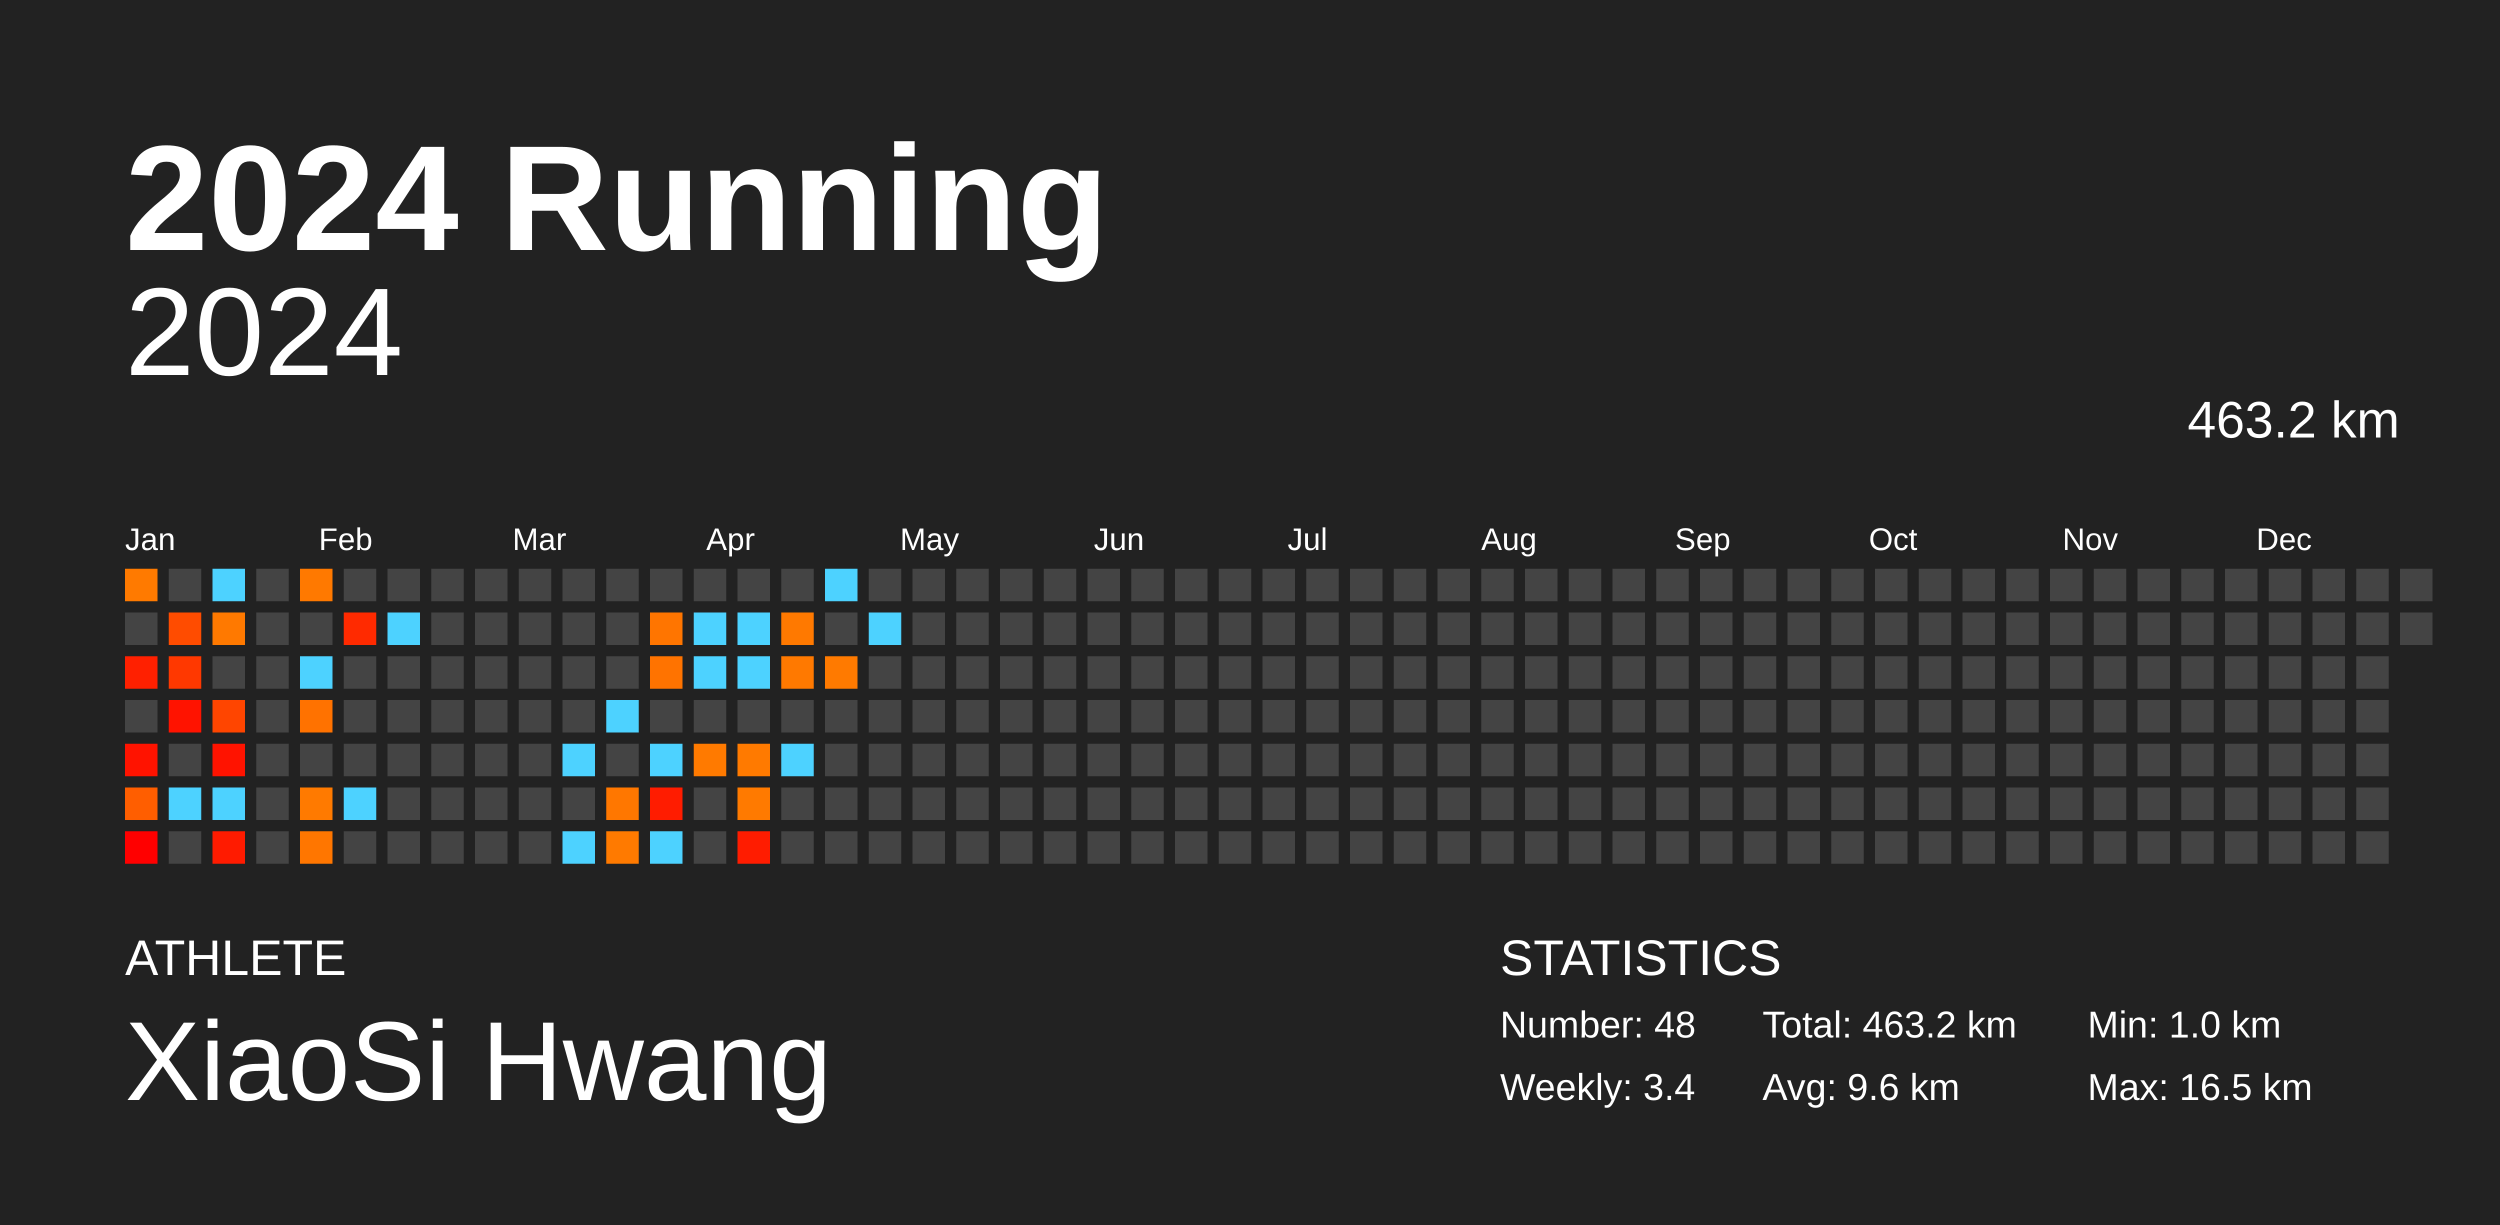
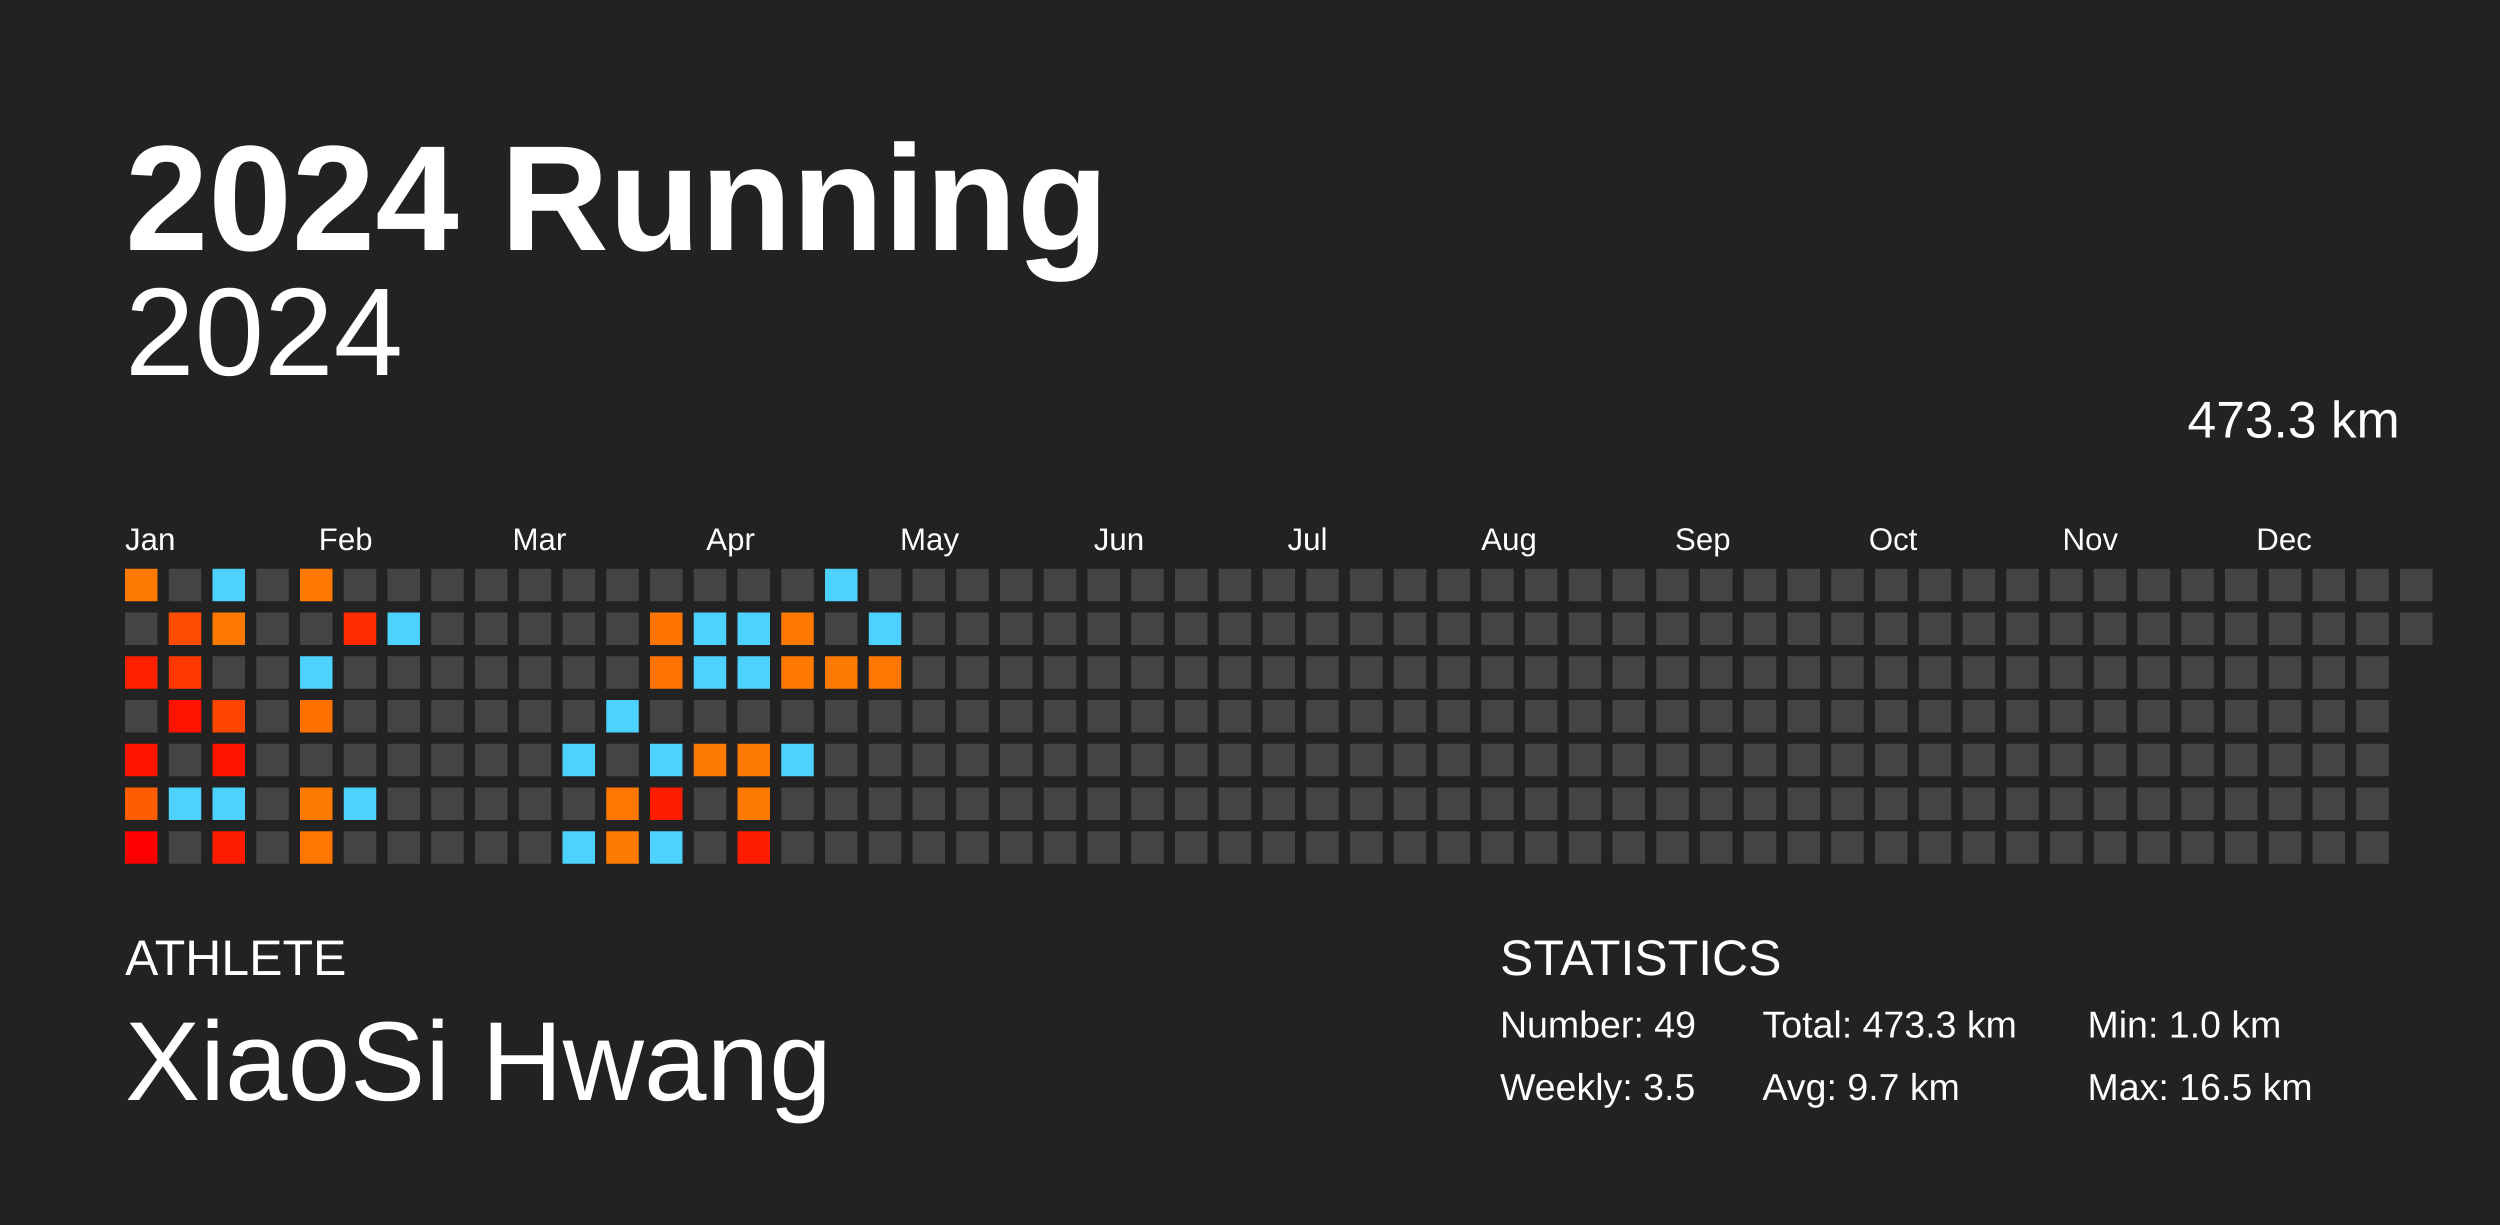
<svg xmlns="http://www.w3.org/2000/svg" baseProfile="full" height="98mm" version="1.1" viewBox="0,0,200,98" width="200mm">
  <defs />
  <rect fill="#222222" height="98" width="200" x="0" y="0" />
  <text fill="#FFFFFF" style="font-size:12px; font-family:Arial; font-weight:bold;" x="10" y="20">2024 Running</text>
  <text fill="#FFFFFF" style="font-size:4px; font-family:Arial" x="10" y="78">ATHLETE</text>
  <text fill="#FFFFFF" style="font-size:9px; font-family:Arial" x="10" y="88">XiaoSi Hwang</text>
  <text fill="#FFFFFF" style="font-size:4px; font-family:Arial" x="120" y="78">STATISTICS</text>
-   <text fill="#FFFFFF" style="font-size:3px; font-family:Arial" x="120" y="83">Number: 48</text>
-   <text fill="#FFFFFF" style="font-size:3px; font-family:Arial" x="120" y="88">Weekly: 3.4</text>
-   <text fill="#FFFFFF" style="font-size:3px; font-family:Arial" x="141" y="83">Total: 463.2 km</text>
-   <text fill="#FFFFFF" style="font-size:3px; font-family:Arial" x="141" y="88">Avg: 9.6 km</text>
+   <text fill="#FFFFFF" style="font-size:3px; font-family:Arial" x="120" y="83">Number: 49</text>
+   <text fill="#FFFFFF" style="font-size:3px; font-family:Arial" x="120" y="88">Weekly: 3.5</text>
+   <text fill="#FFFFFF" style="font-size:3px; font-family:Arial" x="141" y="83">Total: 473.3 km</text>
+   <text fill="#FFFFFF" style="font-size:3px; font-family:Arial" x="141" y="88">Avg: 9.7 km</text>
  <text fill="#FFFFFF" style="font-size:3px; font-family:Arial" x="167" y="83">Min: 1.0 km</text>
  <text fill="#FFFFFF" style="font-size:3px; font-family:Arial" x="167" y="88">Max: 16.5 km</text>
  <text alignment-baseline="hanging" fill="#FFFFFF" style="font-size:10.0px; font-family:Arial;" x="10" y="30">2024</text>
-   <text alignment-baseline="hanging" fill="#FFFFFF" style="font-size:4.125px; font-family:Arial;" x="175" y="35">463.2 km</text>
+   <text alignment-baseline="hanging" fill="#FFFFFF" style="font-size:4.125px; font-family:Arial;" x="175" y="35">473.3 km</text>
  <text fill="#FFFFFF" style="font-size:2.5px; font-family:Arial" x="10.0" y="44">Jan</text>
  <text fill="#FFFFFF" style="font-size:2.5px; font-family:Arial" x="25.5" y="44">Feb</text>
  <text fill="#FFFFFF" style="font-size:2.5px; font-family:Arial" x="41.0" y="44">Mar</text>
  <text fill="#FFFFFF" style="font-size:2.5px; font-family:Arial" x="56.5" y="44">Apr</text>
  <text fill="#FFFFFF" style="font-size:2.5px; font-family:Arial" x="72.0" y="44">May</text>
  <text fill="#FFFFFF" style="font-size:2.5px; font-family:Arial" x="87.5" y="44">Jun</text>
  <text fill="#FFFFFF" style="font-size:2.5px; font-family:Arial" x="103.0" y="44">Jul</text>
  <text fill="#FFFFFF" style="font-size:2.5px; font-family:Arial" x="118.5" y="44">Aug</text>
  <text fill="#FFFFFF" style="font-size:2.5px; font-family:Arial" x="134.0" y="44">Sep</text>
  <text fill="#FFFFFF" style="font-size:2.5px; font-family:Arial" x="149.5" y="44">Oct</text>
  <text fill="#FFFFFF" style="font-size:2.5px; font-family:Arial" x="165.0" y="44">Nov</text>
  <text fill="#FFFFFF" style="font-size:2.5px; font-family:Arial" x="180.5" y="44">Dec</text>
  <rect fill="#ff7a00" height="2.6" width="2.6" x="10.0" y="45.5" />
  <rect fill="#444444" height="2.6" width="2.6" x="10.0" y="49.0" />
  <rect fill="#ff2000" height="2.6" width="2.6" x="10.0" y="52.5" />
  <rect fill="#444444" height="2.6" width="2.6" x="10.0" y="56.0" />
  <rect fill="#ff1300" height="2.6" width="2.6" x="10.0" y="59.5" />
  <rect fill="#ff5e00" height="2.6" width="2.6" x="10.0" y="63.0" />
  <rect fill="#ff0000" height="2.6" width="2.6" x="10.0" y="66.5" />
  <rect fill="#444444" height="2.6" width="2.6" x="13.5" y="45.5" />
  <rect fill="#ff4c00" height="2.6" width="2.6" x="13.5" y="49.0" />
  <rect fill="#ff3800" height="2.6" width="2.6" x="13.5" y="52.5" />
  <rect fill="#ff1300" height="2.6" width="2.6" x="13.5" y="56.0" />
  <rect fill="#444444" height="2.6" width="2.6" x="13.5" y="59.5" />
  <rect fill="#4dd2ff" height="2.6" width="2.6" x="13.5" y="63.0" />
  <rect fill="#444444" height="2.6" width="2.6" x="13.5" y="66.5" />
  <rect fill="#4dd2ff" height="2.6" width="2.6" x="17.0" y="45.5" />
  <rect fill="#ff7900" height="2.6" width="2.6" x="17.0" y="49.0" />
  <rect fill="#444444" height="2.6" width="2.6" x="17.0" y="52.5" />
  <rect fill="#ff4500" height="2.6" width="2.6" x="17.0" y="56.0" />
  <rect fill="#ff1300" height="2.6" width="2.6" x="17.0" y="59.5" />
  <rect fill="#4dd2ff" height="2.6" width="2.6" x="17.0" y="63.0" />
  <rect fill="#ff1b00" height="2.6" width="2.6" x="17.0" y="66.5" />
  <rect fill="#444444" height="2.6" width="2.6" x="20.5" y="45.5" />
  <rect fill="#444444" height="2.6" width="2.6" x="20.5" y="49.0" />
  <rect fill="#444444" height="2.6" width="2.6" x="20.5" y="52.5" />
  <rect fill="#444444" height="2.6" width="2.6" x="20.5" y="56.0" />
  <rect fill="#444444" height="2.6" width="2.6" x="20.5" y="59.5" />
  <rect fill="#444444" height="2.6" width="2.6" x="20.5" y="63.0" />
  <rect fill="#444444" height="2.6" width="2.6" x="20.5" y="66.5" />
  <rect fill="#ff7900" height="2.6" width="2.6" x="24.0" y="45.5" />
  <rect fill="#444444" height="2.6" width="2.6" x="24.0" y="49.0" />
  <rect fill="#4dd2ff" height="2.6" width="2.6" x="24.0" y="52.5" />
  <rect fill="#ff7200" height="2.6" width="2.6" x="24.0" y="56.0" />
  <rect fill="#444444" height="2.6" width="2.6" x="24.0" y="59.5" />
  <rect fill="#ff7a00" height="2.6" width="2.6" x="24.0" y="63.0" />
  <rect fill="#ff7600" height="2.6" width="2.6" x="24.0" y="66.5" />
  <rect fill="#444444" height="2.6" width="2.6" x="27.5" y="45.5" />
  <rect fill="#ff2a00" height="2.6" width="2.6" x="27.5" y="49.0" />
  <rect fill="#444444" height="2.6" width="2.6" x="27.5" y="52.5" />
  <rect fill="#444444" height="2.6" width="2.6" x="27.5" y="56.0" />
  <rect fill="#444444" height="2.6" width="2.6" x="27.5" y="59.5" />
  <rect fill="#4dd2ff" height="2.6" width="2.6" x="27.5" y="63.0" />
  <rect fill="#444444" height="2.6" width="2.6" x="27.5" y="66.5" />
  <rect fill="#444444" height="2.6" width="2.6" x="31.0" y="45.5" />
  <rect fill="#4dd2ff" height="2.6" width="2.6" x="31.0" y="49.0" />
  <rect fill="#444444" height="2.6" width="2.6" x="31.0" y="52.5" />
  <rect fill="#444444" height="2.6" width="2.6" x="31.0" y="56.0" />
  <rect fill="#444444" height="2.6" width="2.6" x="31.0" y="59.5" />
  <rect fill="#444444" height="2.6" width="2.6" x="31.0" y="63.0" />
  <rect fill="#444444" height="2.6" width="2.6" x="31.0" y="66.5" />
  <rect fill="#444444" height="2.6" width="2.6" x="34.5" y="45.5" />
  <rect fill="#444444" height="2.6" width="2.6" x="34.5" y="49.0" />
  <rect fill="#444444" height="2.6" width="2.6" x="34.5" y="52.5" />
  <rect fill="#444444" height="2.6" width="2.6" x="34.5" y="56.0" />
  <rect fill="#444444" height="2.6" width="2.6" x="34.5" y="59.5" />
  <rect fill="#444444" height="2.6" width="2.6" x="34.5" y="63.0" />
  <rect fill="#444444" height="2.6" width="2.6" x="34.5" y="66.5" />
  <rect fill="#444444" height="2.6" width="2.6" x="38.0" y="45.5" />
  <rect fill="#444444" height="2.6" width="2.6" x="38.0" y="49.0" />
  <rect fill="#444444" height="2.6" width="2.6" x="38.0" y="52.5" />
  <rect fill="#444444" height="2.6" width="2.6" x="38.0" y="56.0" />
  <rect fill="#444444" height="2.6" width="2.6" x="38.0" y="59.5" />
  <rect fill="#444444" height="2.6" width="2.6" x="38.0" y="63.0" />
  <rect fill="#444444" height="2.6" width="2.6" x="38.0" y="66.5" />
  <rect fill="#444444" height="2.6" width="2.6" x="41.5" y="45.5" />
  <rect fill="#444444" height="2.6" width="2.6" x="41.5" y="49.0" />
  <rect fill="#444444" height="2.6" width="2.6" x="41.5" y="52.5" />
  <rect fill="#444444" height="2.6" width="2.6" x="41.5" y="56.0" />
  <rect fill="#444444" height="2.6" width="2.6" x="41.5" y="59.5" />
  <rect fill="#444444" height="2.6" width="2.6" x="41.5" y="63.0" />
  <rect fill="#444444" height="2.6" width="2.6" x="41.5" y="66.5" />
  <rect fill="#444444" height="2.6" width="2.6" x="45.0" y="45.5" />
  <rect fill="#444444" height="2.6" width="2.6" x="45.0" y="49.0" />
  <rect fill="#444444" height="2.6" width="2.6" x="45.0" y="52.5" />
  <rect fill="#444444" height="2.6" width="2.6" x="45.0" y="56.0" />
  <rect fill="#4dd2ff" height="2.6" width="2.6" x="45.0" y="59.5" />
  <rect fill="#444444" height="2.6" width="2.6" x="45.0" y="63.0" />
  <rect fill="#4dd2ff" height="2.6" width="2.6" x="45.0" y="66.5" />
  <rect fill="#444444" height="2.6" width="2.6" x="48.5" y="45.5" />
  <rect fill="#444444" height="2.6" width="2.6" x="48.5" y="49.0" />
  <rect fill="#444444" height="2.6" width="2.6" x="48.5" y="52.5" />
  <rect fill="#4dd2ff" height="2.6" width="2.6" x="48.5" y="56.0" />
  <rect fill="#444444" height="2.6" width="2.6" x="48.5" y="59.5" />
  <rect fill="#ff7700" height="2.6" width="2.6" x="48.5" y="63.0" />
  <rect fill="#ff7a00" height="2.6" width="2.6" x="48.5" y="66.5" />
  <rect fill="#444444" height="2.6" width="2.6" x="52.0" y="45.5" />
  <rect fill="#ff7500" height="2.6" width="2.6" x="52.0" y="49.0" />
  <rect fill="#ff7300" height="2.6" width="2.6" x="52.0" y="52.5" />
  <rect fill="#444444" height="2.6" width="2.6" x="52.0" y="56.0" />
  <rect fill="#4dd2ff" height="2.6" width="2.6" x="52.0" y="59.5" />
  <rect fill="#ff1c00" height="2.6" width="2.6" x="52.0" y="63.0" />
  <rect fill="#4dd2ff" height="2.6" width="2.6" x="52.0" y="66.5" />
  <rect fill="#444444" height="2.6" width="2.6" x="55.5" y="45.5" />
  <rect fill="#4dd2ff" height="2.6" width="2.6" x="55.5" y="49.0" />
  <rect fill="#4dd2ff" height="2.6" width="2.6" x="55.5" y="52.5" />
  <rect fill="#444444" height="2.6" width="2.6" x="55.5" y="56.0" />
  <rect fill="#ff7a00" height="2.6" width="2.6" x="55.5" y="59.5" />
  <rect fill="#444444" height="2.6" width="2.6" x="55.5" y="63.0" />
  <rect fill="#444444" height="2.6" width="2.6" x="55.5" y="66.5" />
  <rect fill="#444444" height="2.6" width="2.6" x="59.0" y="45.5" />
  <rect fill="#4dd2ff" height="2.6" width="2.6" x="59.0" y="49.0" />
  <rect fill="#4dd2ff" height="2.6" width="2.6" x="59.0" y="52.5" />
  <rect fill="#444444" height="2.6" width="2.6" x="59.0" y="56.0" />
  <rect fill="#ff7a00" height="2.6" width="2.6" x="59.0" y="59.5" />
  <rect fill="#ff7a00" height="2.6" width="2.6" x="59.0" y="63.0" />
  <rect fill="#ff1c00" height="2.6" width="2.6" x="59.0" y="66.5" />
  <rect fill="#444444" height="2.6" width="2.6" x="62.5" y="45.5" />
  <rect fill="#ff7900" height="2.6" width="2.6" x="62.5" y="49.0" />
  <rect fill="#ff7900" height="2.6" width="2.6" x="62.5" y="52.5" />
  <rect fill="#444444" height="2.6" width="2.6" x="62.5" y="56.0" />
  <rect fill="#4dd2ff" height="2.6" width="2.6" x="62.5" y="59.5" />
  <rect fill="#444444" height="2.6" width="2.6" x="62.5" y="63.0" />
  <rect fill="#444444" height="2.6" width="2.6" x="62.5" y="66.5" />
  <rect fill="#4dd2ff" height="2.6" width="2.6" x="66.0" y="45.5" />
  <rect fill="#444444" height="2.6" width="2.6" x="66.0" y="49.0" />
  <rect fill="#ff7a00" height="2.6" width="2.6" x="66.0" y="52.5" />
  <rect fill="#444444" height="2.6" width="2.6" x="66.0" y="56.0" />
  <rect fill="#444444" height="2.6" width="2.6" x="66.0" y="59.5" />
  <rect fill="#444444" height="2.6" width="2.6" x="66.0" y="63.0" />
  <rect fill="#444444" height="2.6" width="2.6" x="66.0" y="66.5" />
  <rect fill="#444444" height="2.6" width="2.6" x="69.5" y="45.5" />
  <rect fill="#4dd2ff" height="2.6" width="2.6" x="69.5" y="49.0" />
-   <rect fill="#444444" height="2.6" width="2.6" x="69.5" y="52.5" />
+   <rect fill="#ff7700" height="2.6" width="2.6" x="69.5" y="52.5" />
  <rect fill="#444444" height="2.6" width="2.6" x="69.5" y="56.0" />
  <rect fill="#444444" height="2.6" width="2.6" x="69.5" y="59.5" />
  <rect fill="#444444" height="2.6" width="2.6" x="69.5" y="63.0" />
  <rect fill="#444444" height="2.6" width="2.6" x="69.5" y="66.5" />
  <rect fill="#444444" height="2.6" width="2.6" x="73.0" y="45.5" />
  <rect fill="#444444" height="2.6" width="2.6" x="73.0" y="49.0" />
  <rect fill="#444444" height="2.6" width="2.6" x="73.0" y="52.5" />
  <rect fill="#444444" height="2.6" width="2.6" x="73.0" y="56.0" />
  <rect fill="#444444" height="2.6" width="2.6" x="73.0" y="59.5" />
  <rect fill="#444444" height="2.6" width="2.6" x="73.0" y="63.0" />
  <rect fill="#444444" height="2.6" width="2.6" x="73.0" y="66.5" />
  <rect fill="#444444" height="2.6" width="2.6" x="76.5" y="45.5" />
  <rect fill="#444444" height="2.6" width="2.6" x="76.5" y="49.0" />
  <rect fill="#444444" height="2.6" width="2.6" x="76.5" y="52.5" />
  <rect fill="#444444" height="2.6" width="2.6" x="76.5" y="56.0" />
  <rect fill="#444444" height="2.6" width="2.6" x="76.5" y="59.5" />
  <rect fill="#444444" height="2.6" width="2.6" x="76.5" y="63.0" />
  <rect fill="#444444" height="2.6" width="2.6" x="76.5" y="66.5" />
  <rect fill="#444444" height="2.6" width="2.6" x="80.0" y="45.5" />
  <rect fill="#444444" height="2.6" width="2.6" x="80.0" y="49.0" />
  <rect fill="#444444" height="2.6" width="2.6" x="80.0" y="52.5" />
  <rect fill="#444444" height="2.6" width="2.6" x="80.0" y="56.0" />
  <rect fill="#444444" height="2.6" width="2.6" x="80.0" y="59.5" />
  <rect fill="#444444" height="2.6" width="2.6" x="80.0" y="63.0" />
  <rect fill="#444444" height="2.6" width="2.6" x="80.0" y="66.5" />
  <rect fill="#444444" height="2.6" width="2.6" x="83.5" y="45.5" />
  <rect fill="#444444" height="2.6" width="2.6" x="83.5" y="49.0" />
  <rect fill="#444444" height="2.6" width="2.6" x="83.5" y="52.5" />
  <rect fill="#444444" height="2.6" width="2.6" x="83.5" y="56.0" />
  <rect fill="#444444" height="2.6" width="2.6" x="83.5" y="59.5" />
  <rect fill="#444444" height="2.6" width="2.6" x="83.5" y="63.0" />
  <rect fill="#444444" height="2.6" width="2.6" x="83.5" y="66.5" />
  <rect fill="#444444" height="2.6" width="2.6" x="87.0" y="45.5" />
  <rect fill="#444444" height="2.6" width="2.6" x="87.0" y="49.0" />
  <rect fill="#444444" height="2.6" width="2.6" x="87.0" y="52.5" />
  <rect fill="#444444" height="2.6" width="2.6" x="87.0" y="56.0" />
  <rect fill="#444444" height="2.6" width="2.6" x="87.0" y="59.5" />
  <rect fill="#444444" height="2.6" width="2.6" x="87.0" y="63.0" />
  <rect fill="#444444" height="2.6" width="2.6" x="87.0" y="66.5" />
  <rect fill="#444444" height="2.6" width="2.6" x="90.5" y="45.5" />
  <rect fill="#444444" height="2.6" width="2.6" x="90.5" y="49.0" />
  <rect fill="#444444" height="2.6" width="2.6" x="90.5" y="52.5" />
  <rect fill="#444444" height="2.6" width="2.6" x="90.5" y="56.0" />
  <rect fill="#444444" height="2.6" width="2.6" x="90.5" y="59.5" />
  <rect fill="#444444" height="2.6" width="2.6" x="90.5" y="63.0" />
  <rect fill="#444444" height="2.6" width="2.6" x="90.5" y="66.5" />
  <rect fill="#444444" height="2.6" width="2.6" x="94.0" y="45.5" />
  <rect fill="#444444" height="2.6" width="2.6" x="94.0" y="49.0" />
  <rect fill="#444444" height="2.6" width="2.6" x="94.0" y="52.5" />
  <rect fill="#444444" height="2.6" width="2.6" x="94.0" y="56.0" />
  <rect fill="#444444" height="2.6" width="2.6" x="94.0" y="59.5" />
  <rect fill="#444444" height="2.6" width="2.6" x="94.0" y="63.0" />
  <rect fill="#444444" height="2.6" width="2.6" x="94.0" y="66.5" />
  <rect fill="#444444" height="2.6" width="2.6" x="97.5" y="45.5" />
  <rect fill="#444444" height="2.6" width="2.6" x="97.5" y="49.0" />
  <rect fill="#444444" height="2.6" width="2.6" x="97.5" y="52.5" />
  <rect fill="#444444" height="2.6" width="2.6" x="97.5" y="56.0" />
  <rect fill="#444444" height="2.6" width="2.6" x="97.5" y="59.5" />
  <rect fill="#444444" height="2.6" width="2.6" x="97.5" y="63.0" />
  <rect fill="#444444" height="2.6" width="2.6" x="97.5" y="66.5" />
  <rect fill="#444444" height="2.6" width="2.6" x="101.0" y="45.5" />
  <rect fill="#444444" height="2.6" width="2.6" x="101.0" y="49.0" />
  <rect fill="#444444" height="2.6" width="2.6" x="101.0" y="52.5" />
  <rect fill="#444444" height="2.6" width="2.6" x="101.0" y="56.0" />
  <rect fill="#444444" height="2.6" width="2.6" x="101.0" y="59.5" />
  <rect fill="#444444" height="2.6" width="2.6" x="101.0" y="63.0" />
  <rect fill="#444444" height="2.6" width="2.6" x="101.0" y="66.5" />
  <rect fill="#444444" height="2.6" width="2.6" x="104.5" y="45.5" />
  <rect fill="#444444" height="2.6" width="2.6" x="104.5" y="49.0" />
  <rect fill="#444444" height="2.6" width="2.6" x="104.5" y="52.5" />
  <rect fill="#444444" height="2.6" width="2.6" x="104.5" y="56.0" />
  <rect fill="#444444" height="2.6" width="2.6" x="104.5" y="59.5" />
  <rect fill="#444444" height="2.6" width="2.6" x="104.5" y="63.0" />
  <rect fill="#444444" height="2.6" width="2.6" x="104.5" y="66.5" />
  <rect fill="#444444" height="2.6" width="2.6" x="108.0" y="45.5" />
  <rect fill="#444444" height="2.6" width="2.6" x="108.0" y="49.0" />
  <rect fill="#444444" height="2.6" width="2.6" x="108.0" y="52.5" />
  <rect fill="#444444" height="2.6" width="2.6" x="108.0" y="56.0" />
  <rect fill="#444444" height="2.6" width="2.6" x="108.0" y="59.5" />
  <rect fill="#444444" height="2.6" width="2.6" x="108.0" y="63.0" />
  <rect fill="#444444" height="2.6" width="2.6" x="108.0" y="66.5" />
  <rect fill="#444444" height="2.6" width="2.6" x="111.5" y="45.5" />
  <rect fill="#444444" height="2.6" width="2.6" x="111.5" y="49.0" />
  <rect fill="#444444" height="2.6" width="2.6" x="111.5" y="52.5" />
  <rect fill="#444444" height="2.6" width="2.6" x="111.5" y="56.0" />
  <rect fill="#444444" height="2.6" width="2.6" x="111.5" y="59.5" />
  <rect fill="#444444" height="2.6" width="2.6" x="111.5" y="63.0" />
  <rect fill="#444444" height="2.6" width="2.6" x="111.5" y="66.5" />
  <rect fill="#444444" height="2.6" width="2.6" x="115.0" y="45.5" />
  <rect fill="#444444" height="2.6" width="2.6" x="115.0" y="49.0" />
  <rect fill="#444444" height="2.6" width="2.6" x="115.0" y="52.5" />
  <rect fill="#444444" height="2.6" width="2.6" x="115.0" y="56.0" />
  <rect fill="#444444" height="2.6" width="2.6" x="115.0" y="59.5" />
  <rect fill="#444444" height="2.6" width="2.6" x="115.0" y="63.0" />
  <rect fill="#444444" height="2.6" width="2.6" x="115.0" y="66.5" />
  <rect fill="#444444" height="2.6" width="2.6" x="118.5" y="45.5" />
  <rect fill="#444444" height="2.6" width="2.6" x="118.5" y="49.0" />
  <rect fill="#444444" height="2.6" width="2.6" x="118.5" y="52.5" />
  <rect fill="#444444" height="2.6" width="2.6" x="118.5" y="56.0" />
  <rect fill="#444444" height="2.6" width="2.6" x="118.5" y="59.5" />
  <rect fill="#444444" height="2.6" width="2.6" x="118.5" y="63.0" />
  <rect fill="#444444" height="2.6" width="2.6" x="118.5" y="66.5" />
  <rect fill="#444444" height="2.6" width="2.6" x="122.0" y="45.5" />
  <rect fill="#444444" height="2.6" width="2.6" x="122.0" y="49.0" />
  <rect fill="#444444" height="2.6" width="2.6" x="122.0" y="52.5" />
  <rect fill="#444444" height="2.6" width="2.6" x="122.0" y="56.0" />
  <rect fill="#444444" height="2.6" width="2.6" x="122.0" y="59.5" />
  <rect fill="#444444" height="2.6" width="2.6" x="122.0" y="63.0" />
  <rect fill="#444444" height="2.6" width="2.6" x="122.0" y="66.5" />
  <rect fill="#444444" height="2.6" width="2.6" x="125.5" y="45.5" />
  <rect fill="#444444" height="2.6" width="2.6" x="125.5" y="49.0" />
  <rect fill="#444444" height="2.6" width="2.6" x="125.5" y="52.5" />
  <rect fill="#444444" height="2.6" width="2.6" x="125.5" y="56.0" />
  <rect fill="#444444" height="2.6" width="2.6" x="125.5" y="59.5" />
  <rect fill="#444444" height="2.6" width="2.6" x="125.5" y="63.0" />
  <rect fill="#444444" height="2.6" width="2.6" x="125.5" y="66.5" />
  <rect fill="#444444" height="2.6" width="2.6" x="129.0" y="45.5" />
  <rect fill="#444444" height="2.6" width="2.6" x="129.0" y="49.0" />
  <rect fill="#444444" height="2.6" width="2.6" x="129.0" y="52.5" />
  <rect fill="#444444" height="2.6" width="2.6" x="129.0" y="56.0" />
  <rect fill="#444444" height="2.6" width="2.6" x="129.0" y="59.5" />
  <rect fill="#444444" height="2.6" width="2.6" x="129.0" y="63.0" />
  <rect fill="#444444" height="2.6" width="2.6" x="129.0" y="66.5" />
  <rect fill="#444444" height="2.6" width="2.6" x="132.5" y="45.5" />
  <rect fill="#444444" height="2.6" width="2.6" x="132.5" y="49.0" />
  <rect fill="#444444" height="2.6" width="2.6" x="132.5" y="52.5" />
  <rect fill="#444444" height="2.6" width="2.6" x="132.5" y="56.0" />
  <rect fill="#444444" height="2.6" width="2.6" x="132.5" y="59.5" />
  <rect fill="#444444" height="2.6" width="2.6" x="132.5" y="63.0" />
  <rect fill="#444444" height="2.6" width="2.6" x="132.5" y="66.5" />
  <rect fill="#444444" height="2.6" width="2.6" x="136.0" y="45.5" />
  <rect fill="#444444" height="2.6" width="2.6" x="136.0" y="49.0" />
  <rect fill="#444444" height="2.6" width="2.6" x="136.0" y="52.5" />
  <rect fill="#444444" height="2.6" width="2.6" x="136.0" y="56.0" />
  <rect fill="#444444" height="2.6" width="2.6" x="136.0" y="59.5" />
  <rect fill="#444444" height="2.6" width="2.6" x="136.0" y="63.0" />
  <rect fill="#444444" height="2.6" width="2.6" x="136.0" y="66.5" />
  <rect fill="#444444" height="2.6" width="2.6" x="139.5" y="45.5" />
  <rect fill="#444444" height="2.6" width="2.6" x="139.5" y="49.0" />
  <rect fill="#444444" height="2.6" width="2.6" x="139.5" y="52.5" />
  <rect fill="#444444" height="2.6" width="2.6" x="139.5" y="56.0" />
  <rect fill="#444444" height="2.6" width="2.6" x="139.5" y="59.5" />
  <rect fill="#444444" height="2.6" width="2.6" x="139.5" y="63.0" />
  <rect fill="#444444" height="2.6" width="2.6" x="139.5" y="66.5" />
  <rect fill="#444444" height="2.6" width="2.6" x="143.0" y="45.5" />
  <rect fill="#444444" height="2.6" width="2.6" x="143.0" y="49.0" />
  <rect fill="#444444" height="2.6" width="2.6" x="143.0" y="52.5" />
  <rect fill="#444444" height="2.6" width="2.6" x="143.0" y="56.0" />
  <rect fill="#444444" height="2.6" width="2.6" x="143.0" y="59.5" />
  <rect fill="#444444" height="2.6" width="2.6" x="143.0" y="63.0" />
  <rect fill="#444444" height="2.6" width="2.6" x="143.0" y="66.5" />
  <rect fill="#444444" height="2.6" width="2.6" x="146.5" y="45.5" />
  <rect fill="#444444" height="2.6" width="2.6" x="146.5" y="49.0" />
  <rect fill="#444444" height="2.6" width="2.6" x="146.5" y="52.5" />
  <rect fill="#444444" height="2.6" width="2.6" x="146.5" y="56.0" />
  <rect fill="#444444" height="2.6" width="2.6" x="146.5" y="59.5" />
  <rect fill="#444444" height="2.6" width="2.6" x="146.5" y="63.0" />
  <rect fill="#444444" height="2.6" width="2.6" x="146.5" y="66.5" />
  <rect fill="#444444" height="2.6" width="2.6" x="150.0" y="45.5" />
  <rect fill="#444444" height="2.6" width="2.6" x="150.0" y="49.0" />
  <rect fill="#444444" height="2.6" width="2.6" x="150.0" y="52.5" />
  <rect fill="#444444" height="2.6" width="2.6" x="150.0" y="56.0" />
  <rect fill="#444444" height="2.6" width="2.6" x="150.0" y="59.5" />
  <rect fill="#444444" height="2.6" width="2.6" x="150.0" y="63.0" />
  <rect fill="#444444" height="2.6" width="2.6" x="150.0" y="66.5" />
  <rect fill="#444444" height="2.6" width="2.6" x="153.5" y="45.5" />
  <rect fill="#444444" height="2.6" width="2.6" x="153.5" y="49.0" />
  <rect fill="#444444" height="2.6" width="2.6" x="153.5" y="52.5" />
  <rect fill="#444444" height="2.6" width="2.6" x="153.5" y="56.0" />
  <rect fill="#444444" height="2.6" width="2.6" x="153.5" y="59.5" />
  <rect fill="#444444" height="2.6" width="2.6" x="153.5" y="63.0" />
  <rect fill="#444444" height="2.6" width="2.6" x="153.5" y="66.5" />
  <rect fill="#444444" height="2.6" width="2.6" x="157.0" y="45.5" />
  <rect fill="#444444" height="2.6" width="2.6" x="157.0" y="49.0" />
  <rect fill="#444444" height="2.6" width="2.6" x="157.0" y="52.5" />
  <rect fill="#444444" height="2.6" width="2.6" x="157.0" y="56.0" />
  <rect fill="#444444" height="2.6" width="2.6" x="157.0" y="59.5" />
  <rect fill="#444444" height="2.6" width="2.6" x="157.0" y="63.0" />
  <rect fill="#444444" height="2.6" width="2.6" x="157.0" y="66.5" />
  <rect fill="#444444" height="2.6" width="2.6" x="160.5" y="45.5" />
  <rect fill="#444444" height="2.6" width="2.6" x="160.5" y="49.0" />
  <rect fill="#444444" height="2.6" width="2.6" x="160.5" y="52.5" />
  <rect fill="#444444" height="2.6" width="2.6" x="160.5" y="56.0" />
  <rect fill="#444444" height="2.6" width="2.6" x="160.5" y="59.5" />
  <rect fill="#444444" height="2.6" width="2.6" x="160.5" y="63.0" />
  <rect fill="#444444" height="2.6" width="2.6" x="160.5" y="66.5" />
  <rect fill="#444444" height="2.6" width="2.6" x="164.0" y="45.5" />
  <rect fill="#444444" height="2.6" width="2.6" x="164.0" y="49.0" />
  <rect fill="#444444" height="2.6" width="2.6" x="164.0" y="52.5" />
  <rect fill="#444444" height="2.6" width="2.6" x="164.0" y="56.0" />
  <rect fill="#444444" height="2.6" width="2.6" x="164.0" y="59.5" />
  <rect fill="#444444" height="2.6" width="2.6" x="164.0" y="63.0" />
  <rect fill="#444444" height="2.6" width="2.6" x="164.0" y="66.5" />
  <rect fill="#444444" height="2.6" width="2.6" x="167.5" y="45.5" />
  <rect fill="#444444" height="2.6" width="2.6" x="167.5" y="49.0" />
  <rect fill="#444444" height="2.6" width="2.6" x="167.5" y="52.5" />
  <rect fill="#444444" height="2.6" width="2.6" x="167.5" y="56.0" />
  <rect fill="#444444" height="2.6" width="2.6" x="167.5" y="59.5" />
  <rect fill="#444444" height="2.6" width="2.6" x="167.5" y="63.0" />
  <rect fill="#444444" height="2.6" width="2.6" x="167.5" y="66.5" />
  <rect fill="#444444" height="2.6" width="2.6" x="171.0" y="45.5" />
  <rect fill="#444444" height="2.6" width="2.6" x="171.0" y="49.0" />
  <rect fill="#444444" height="2.6" width="2.6" x="171.0" y="52.5" />
  <rect fill="#444444" height="2.6" width="2.6" x="171.0" y="56.0" />
  <rect fill="#444444" height="2.6" width="2.6" x="171.0" y="59.5" />
  <rect fill="#444444" height="2.6" width="2.6" x="171.0" y="63.0" />
  <rect fill="#444444" height="2.6" width="2.6" x="171.0" y="66.5" />
  <rect fill="#444444" height="2.6" width="2.6" x="174.5" y="45.5" />
  <rect fill="#444444" height="2.6" width="2.6" x="174.5" y="49.0" />
  <rect fill="#444444" height="2.6" width="2.6" x="174.5" y="52.5" />
  <rect fill="#444444" height="2.6" width="2.6" x="174.5" y="56.0" />
  <rect fill="#444444" height="2.6" width="2.6" x="174.5" y="59.5" />
  <rect fill="#444444" height="2.6" width="2.6" x="174.5" y="63.0" />
  <rect fill="#444444" height="2.6" width="2.6" x="174.5" y="66.5" />
  <rect fill="#444444" height="2.6" width="2.6" x="178.0" y="45.5" />
  <rect fill="#444444" height="2.6" width="2.6" x="178.0" y="49.0" />
  <rect fill="#444444" height="2.6" width="2.6" x="178.0" y="52.5" />
  <rect fill="#444444" height="2.6" width="2.6" x="178.0" y="56.0" />
  <rect fill="#444444" height="2.6" width="2.6" x="178.0" y="59.5" />
  <rect fill="#444444" height="2.6" width="2.6" x="178.0" y="63.0" />
  <rect fill="#444444" height="2.6" width="2.6" x="178.0" y="66.5" />
  <rect fill="#444444" height="2.6" width="2.6" x="181.5" y="45.5" />
  <rect fill="#444444" height="2.6" width="2.6" x="181.5" y="49.0" />
  <rect fill="#444444" height="2.6" width="2.6" x="181.5" y="52.5" />
  <rect fill="#444444" height="2.6" width="2.6" x="181.5" y="56.0" />
  <rect fill="#444444" height="2.6" width="2.6" x="181.5" y="59.5" />
  <rect fill="#444444" height="2.6" width="2.6" x="181.5" y="63.0" />
  <rect fill="#444444" height="2.6" width="2.6" x="181.5" y="66.5" />
  <rect fill="#444444" height="2.6" width="2.6" x="185.0" y="45.5" />
  <rect fill="#444444" height="2.6" width="2.6" x="185.0" y="49.0" />
  <rect fill="#444444" height="2.6" width="2.6" x="185.0" y="52.5" />
  <rect fill="#444444" height="2.6" width="2.6" x="185.0" y="56.0" />
  <rect fill="#444444" height="2.6" width="2.6" x="185.0" y="59.5" />
  <rect fill="#444444" height="2.6" width="2.6" x="185.0" y="63.0" />
  <rect fill="#444444" height="2.6" width="2.6" x="185.0" y="66.5" />
  <rect fill="#444444" height="2.6" width="2.6" x="188.5" y="45.5" />
  <rect fill="#444444" height="2.6" width="2.6" x="188.5" y="49.0" />
  <rect fill="#444444" height="2.6" width="2.6" x="188.5" y="52.5" />
  <rect fill="#444444" height="2.6" width="2.6" x="188.5" y="56.0" />
  <rect fill="#444444" height="2.6" width="2.6" x="188.5" y="59.5" />
  <rect fill="#444444" height="2.6" width="2.6" x="188.5" y="63.0" />
  <rect fill="#444444" height="2.6" width="2.6" x="188.5" y="66.5" />
  <rect fill="#444444" height="2.6" width="2.6" x="192.0" y="45.5" />
  <rect fill="#444444" height="2.6" width="2.6" x="192.0" y="49.0" />
</svg>
